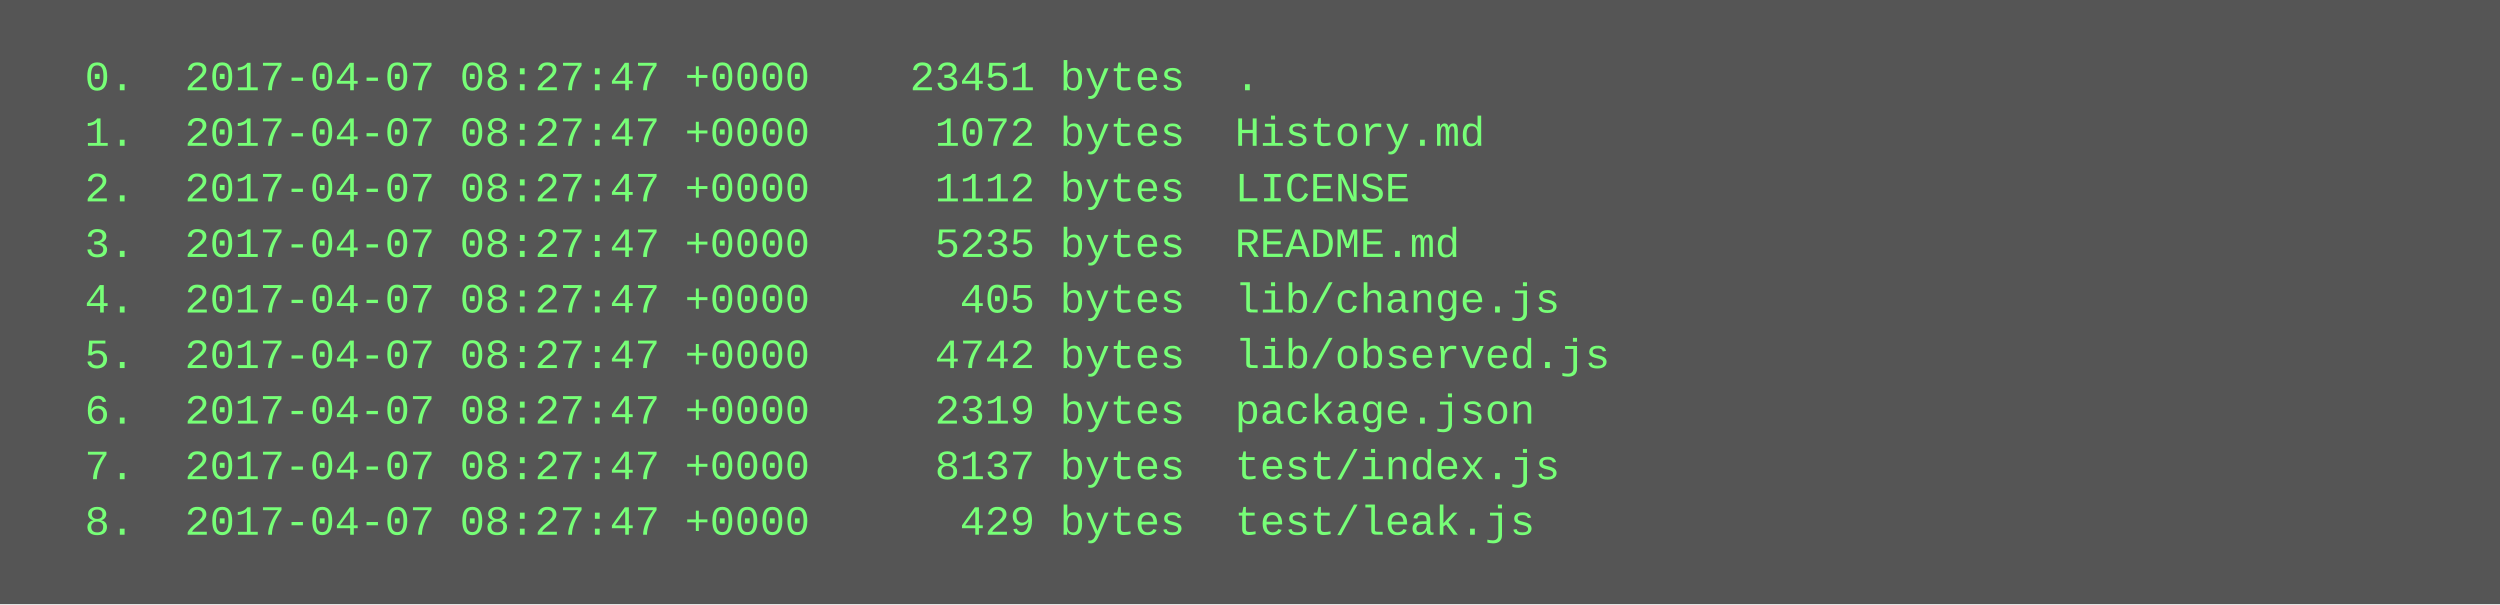
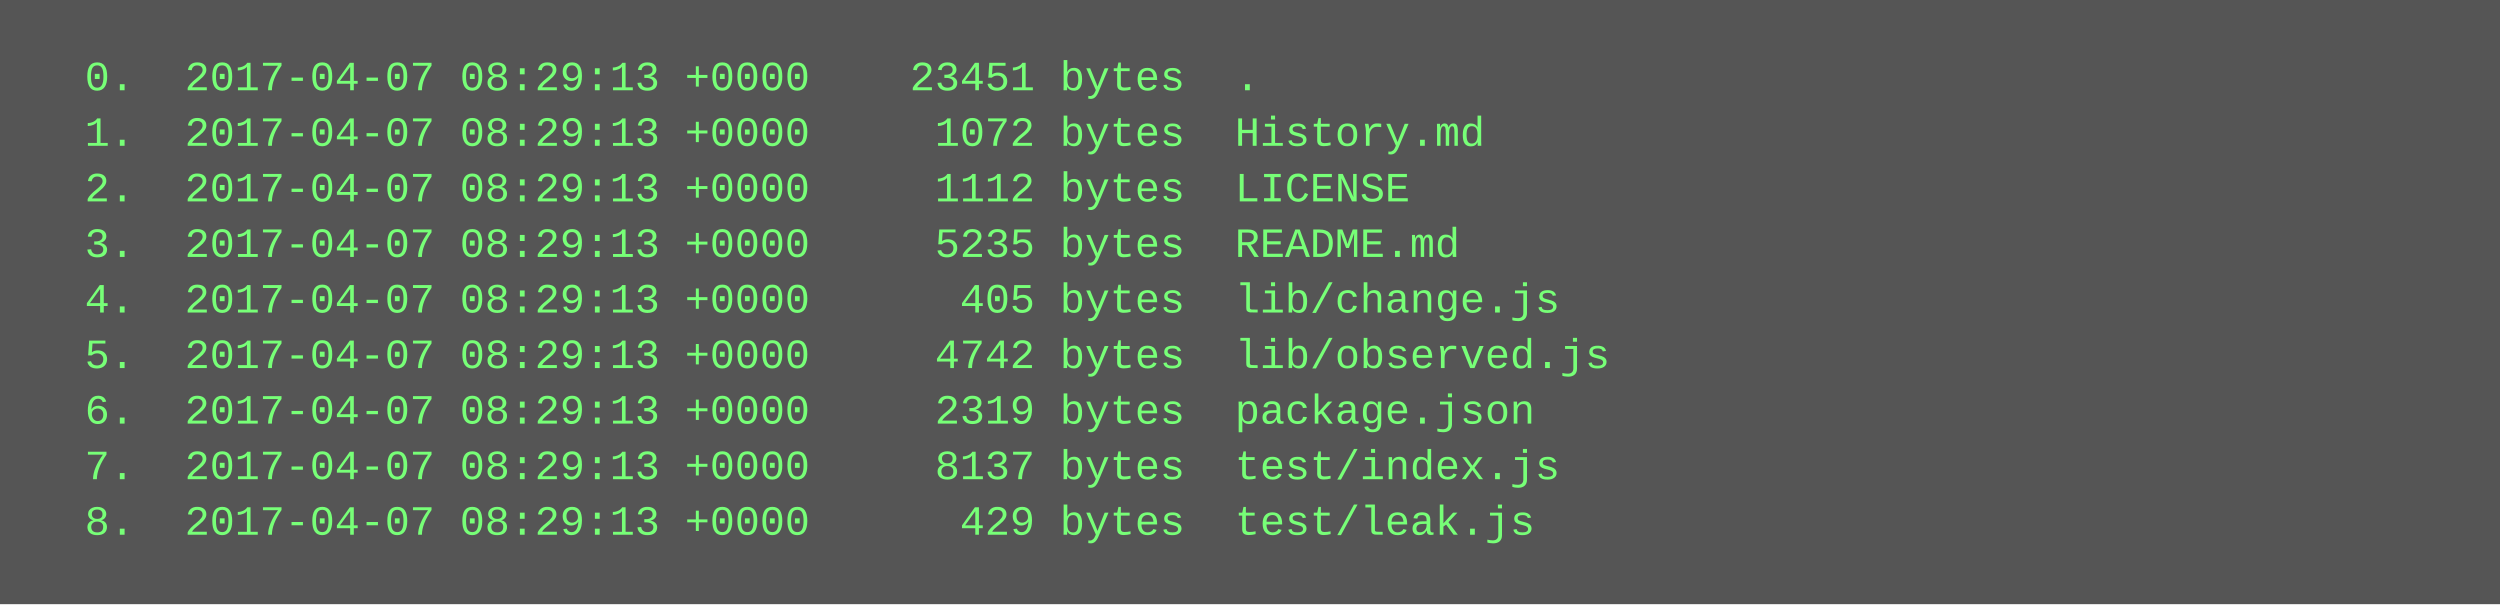
<svg xmlns="http://www.w3.org/2000/svg" height="174" width="720">
  <rect height="174" fill="#555" width="720" />
  <text fill="#7f7" font-family="Courier New" font-size="12" xml:space="preserve">
-     <tspan x="10" y="26">  0.  2017-04-07 08:27:47 +0000    23451 bytes  .</tspan>
-     <tspan x="10" y="42">  1.  2017-04-07 08:27:47 +0000     1072 bytes  History.md</tspan>
-     <tspan x="10" y="58">  2.  2017-04-07 08:27:47 +0000     1112 bytes  LICENSE</tspan>
-     <tspan x="10" y="74">  3.  2017-04-07 08:27:47 +0000     5235 bytes  README.md</tspan>
-     <tspan x="10" y="90">  4.  2017-04-07 08:27:47 +0000      405 bytes  lib/change.js</tspan>
-     <tspan x="10" y="106">  5.  2017-04-07 08:27:47 +0000     4742 bytes  lib/observed.js</tspan>
-     <tspan x="10" y="122">  6.  2017-04-07 08:27:47 +0000     2319 bytes  package.json</tspan>
-     <tspan x="10" y="138">  7.  2017-04-07 08:27:47 +0000     8137 bytes  test/index.js</tspan>
-     <tspan x="10" y="154">  8.  2017-04-07 08:27:47 +0000      429 bytes  test/leak.js</tspan>
+     <tspan x="10" y="26">  0.  2017-04-07 08:29:13 +0000    23451 bytes  .</tspan>
+     <tspan x="10" y="42">  1.  2017-04-07 08:29:13 +0000     1072 bytes  History.md</tspan>
+     <tspan x="10" y="58">  2.  2017-04-07 08:29:13 +0000     1112 bytes  LICENSE</tspan>
+     <tspan x="10" y="74">  3.  2017-04-07 08:29:13 +0000     5235 bytes  README.md</tspan>
+     <tspan x="10" y="90">  4.  2017-04-07 08:29:13 +0000      405 bytes  lib/change.js</tspan>
+     <tspan x="10" y="106">  5.  2017-04-07 08:29:13 +0000     4742 bytes  lib/observed.js</tspan>
+     <tspan x="10" y="122">  6.  2017-04-07 08:29:13 +0000     2319 bytes  package.json</tspan>
+     <tspan x="10" y="138">  7.  2017-04-07 08:29:13 +0000     8137 bytes  test/index.js</tspan>
+     <tspan x="10" y="154">  8.  2017-04-07 08:29:13 +0000      429 bytes  test/leak.js</tspan>
  </text>
</svg>
